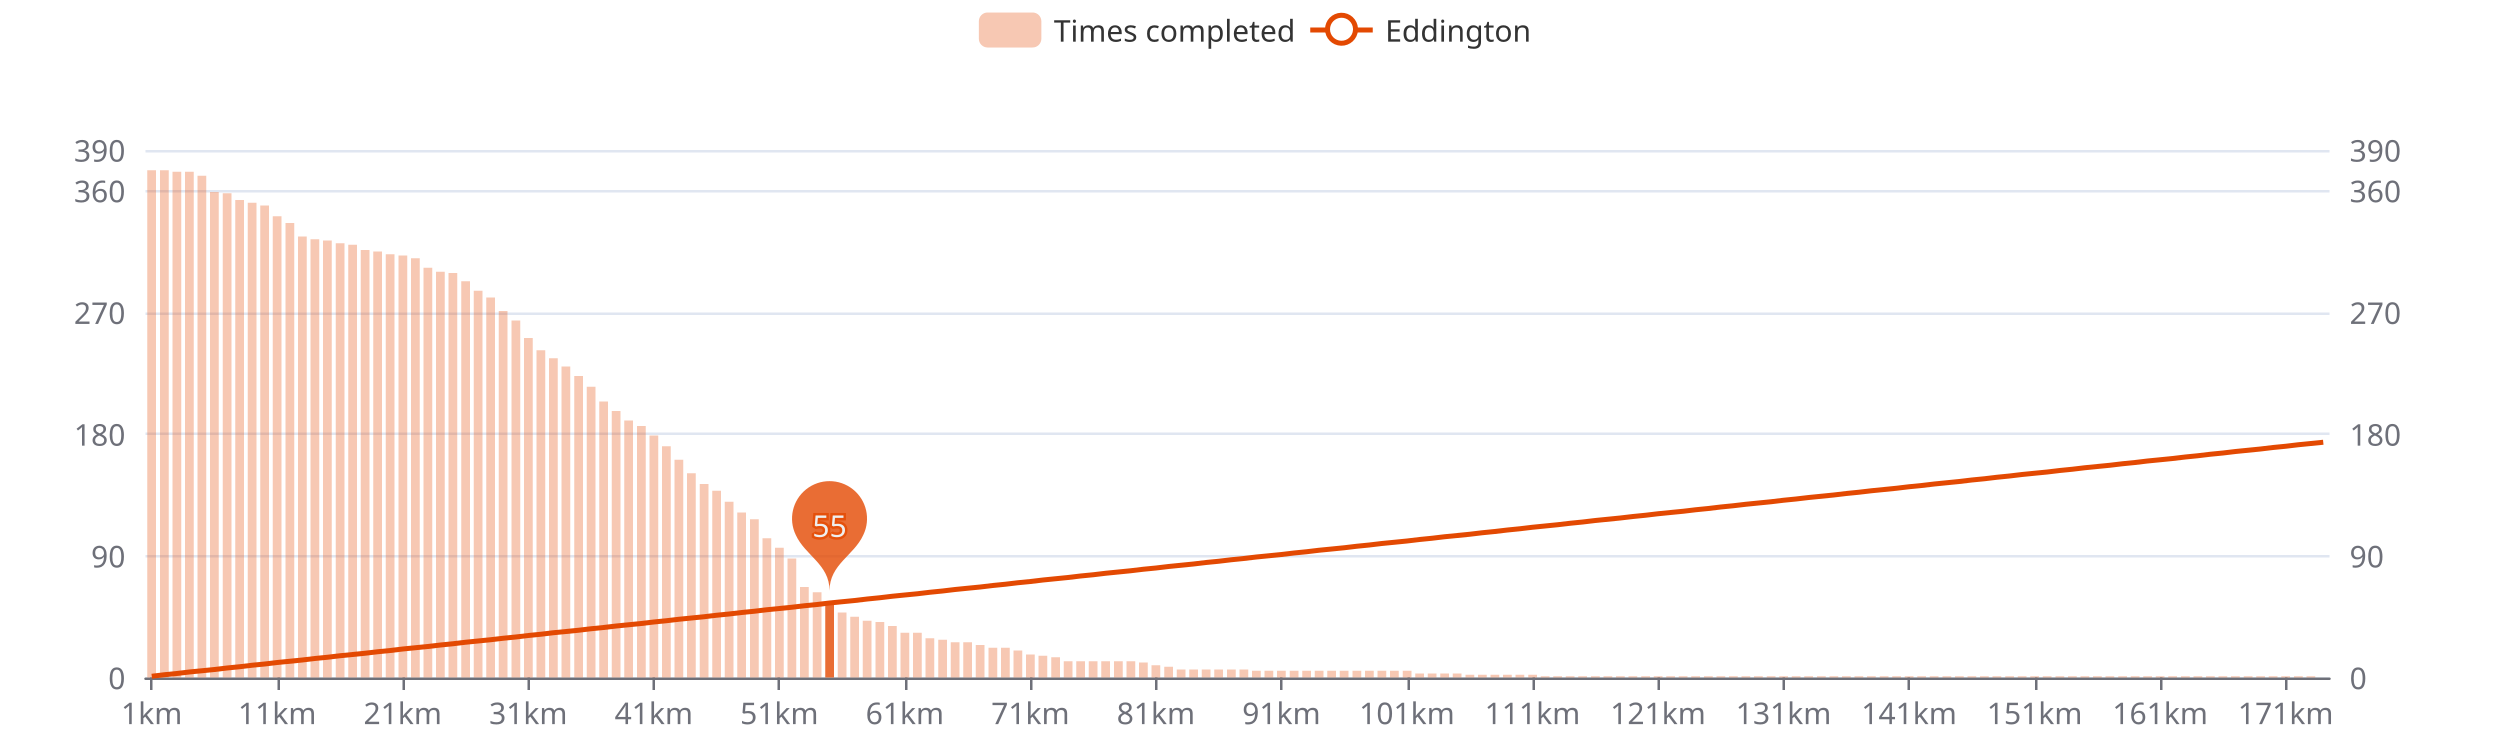
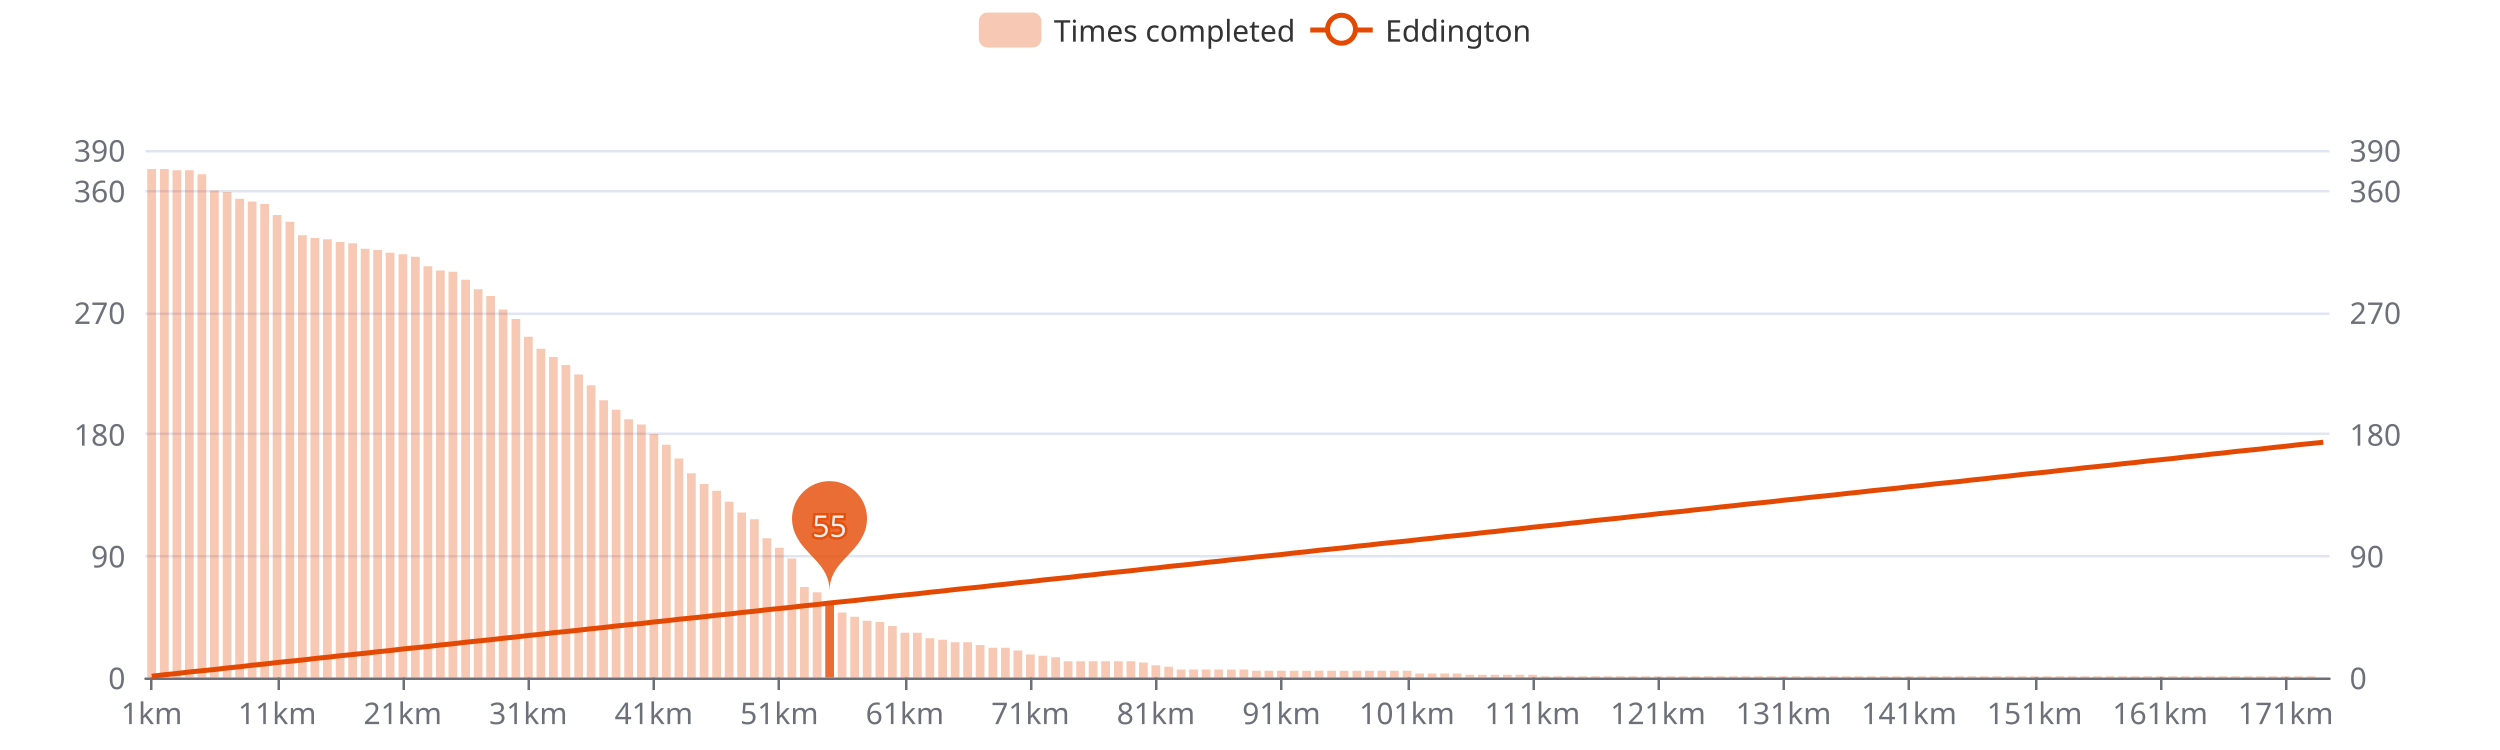
<svg xmlns="http://www.w3.org/2000/svg" width="1000" height="300" version="1.1" baseProfile="full" viewBox="0 0 1000 300">
  <rect width="1000" height="300" x="0" y="0" id="0" fill="#ffffff" />
  <path d="M58.2 271.5L931.8 271.5" fill="none" stroke="#E0E6F1" />
  <path d="M58.2 222.5L931.8 222.5" fill="none" stroke="#E0E6F1" />
  <path d="M58.2 173.5L931.8 173.5" fill="none" stroke="#E0E6F1" />
  <path d="M58.2 125.5L931.8 125.5" fill="none" stroke="#E0E6F1" />
  <path d="M58.2 76.5L931.8 76.5" fill="none" stroke="#E0E6F1" />
  <path d="M58.2 60.5L931.8 60.5" fill="none" stroke="#E0E6F1" />
  <path d="M58.2 271.5L931.8 271.5" fill="none" stroke="#6E7079" stroke-linecap="round" />
  <path d="M60.5 271L60.5 276" fill="none" stroke="#6E7079" />
  <path d="M111.5 271L111.5 276" fill="none" stroke="#6E7079" />
  <path d="M161.5 271L161.5 276" fill="none" stroke="#6E7079" />
  <path d="M211.5 271L211.5 276" fill="none" stroke="#6E7079" />
  <path d="M261.5 271L261.5 276" fill="none" stroke="#6E7079" />
  <path d="M311.5 271L311.5 276" fill="none" stroke="#6E7079" />
  <path d="M362.5 271L362.5 276" fill="none" stroke="#6E7079" />
  <path d="M412.5 271L412.5 276" fill="none" stroke="#6E7079" />
  <path d="M462.5 271L462.5 276" fill="none" stroke="#6E7079" />
  <path d="M512.5 271L512.5 276" fill="none" stroke="#6E7079" />
  <path d="M563.5 271L563.5 276" fill="none" stroke="#6E7079" />
  <path d="M613.5 271L613.5 276" fill="none" stroke="#6E7079" />
  <path d="M663.5 271L663.5 276" fill="none" stroke="#6E7079" />
  <path d="M713.5 271L713.5 276" fill="none" stroke="#6E7079" />
  <path d="M763.5 271L763.5 276" fill="none" stroke="#6E7079" />
  <path d="M814.5 271L814.5 276" fill="none" stroke="#6E7079" />
  <path d="M864.5 271L864.5 276" fill="none" stroke="#6E7079" />
  <path d="M914.5 271L914.5 276" fill="none" stroke="#6E7079" />
  <text dominant-baseline="central" text-anchor="end" style="font-size:12px;font-family:sans-serif;" transform="translate(50.16 271)" fill="#6E7079">0</text>
  <text dominant-baseline="central" text-anchor="end" style="font-size:12px;font-family:sans-serif;" transform="translate(50.16 222.3077)" fill="#6E7079">90</text>
  <text dominant-baseline="central" text-anchor="end" style="font-size:12px;font-family:sans-serif;" transform="translate(50.16 173.6154)" fill="#6E7079">180</text>
  <text dominant-baseline="central" text-anchor="end" style="font-size:12px;font-family:sans-serif;" transform="translate(50.16 124.9231)" fill="#6E7079">270</text>
  <text dominant-baseline="central" text-anchor="end" style="font-size:12px;font-family:sans-serif;" transform="translate(50.16 76.2308)" fill="#6E7079">360</text>
  <text dominant-baseline="central" text-anchor="end" style="font-size:12px;font-family:sans-serif;" transform="translate(50.16 60)" fill="#6E7079">390</text>
  <text dominant-baseline="central" text-anchor="start" style="font-size:12px;font-family:sans-serif;" transform="translate(939.84 271)" fill="#6E7079">0</text>
  <text dominant-baseline="central" text-anchor="start" style="font-size:12px;font-family:sans-serif;" transform="translate(939.84 222.3077)" fill="#6E7079">90</text>
  <text dominant-baseline="central" text-anchor="start" style="font-size:12px;font-family:sans-serif;" transform="translate(939.84 173.6154)" fill="#6E7079">180</text>
  <text dominant-baseline="central" text-anchor="start" style="font-size:12px;font-family:sans-serif;" transform="translate(939.84 124.9231)" fill="#6E7079">270</text>
  <text dominant-baseline="central" text-anchor="start" style="font-size:12px;font-family:sans-serif;" transform="translate(939.84 76.2308)" fill="#6E7079">360</text>
  <text dominant-baseline="central" text-anchor="start" style="font-size:12px;font-family:sans-serif;" transform="translate(939.84 60)" fill="#6E7079">390</text>
  <text dominant-baseline="central" text-anchor="middle" style="font-size:12px;font-family:sans-serif;" y="6" transform="translate(60.6706 279)" fill="#6E7079">1km</text>
  <text dominant-baseline="central" text-anchor="middle" style="font-size:12px;font-family:sans-serif;" y="6" transform="translate(110.8821 279)" fill="#6E7079">11km</text>
  <text dominant-baseline="central" text-anchor="middle" style="font-size:12px;font-family:sans-serif;" y="6" transform="translate(161.0936 279)" fill="#6E7079">21km</text>
  <text dominant-baseline="central" text-anchor="middle" style="font-size:12px;font-family:sans-serif;" y="6" transform="translate(211.3051 279)" fill="#6E7079">31km</text>
  <text dominant-baseline="central" text-anchor="middle" style="font-size:12px;font-family:sans-serif;" y="6" transform="translate(261.5166 279)" fill="#6E7079">41km</text>
  <text dominant-baseline="central" text-anchor="middle" style="font-size:12px;font-family:sans-serif;" y="6" transform="translate(311.728 279)" fill="#6E7079">51km</text>
  <text dominant-baseline="central" text-anchor="middle" style="font-size:12px;font-family:sans-serif;" y="6" transform="translate(361.9395 279)" fill="#6E7079">61km</text>
  <text dominant-baseline="central" text-anchor="middle" style="font-size:12px;font-family:sans-serif;" y="6" transform="translate(412.151 279)" fill="#6E7079">71km</text>
  <text dominant-baseline="central" text-anchor="middle" style="font-size:12px;font-family:sans-serif;" y="6" transform="translate(462.3625 279)" fill="#6E7079">81km</text>
  <text dominant-baseline="central" text-anchor="middle" style="font-size:12px;font-family:sans-serif;" y="6" transform="translate(512.574 279)" fill="#6E7079">91km</text>
  <text dominant-baseline="central" text-anchor="middle" style="font-size:12px;font-family:sans-serif;" y="6" transform="translate(562.7855 279)" fill="#6E7079">101km</text>
  <text dominant-baseline="central" text-anchor="middle" style="font-size:12px;font-family:sans-serif;" y="6" transform="translate(612.997 279)" fill="#6E7079">111km</text>
  <text dominant-baseline="central" text-anchor="middle" style="font-size:12px;font-family:sans-serif;" y="6" transform="translate(663.2085 279)" fill="#6E7079">121km</text>
  <text dominant-baseline="central" text-anchor="middle" style="font-size:12px;font-family:sans-serif;" y="6" transform="translate(713.42 279)" fill="#6E7079">131km</text>
  <text dominant-baseline="central" text-anchor="middle" style="font-size:12px;font-family:sans-serif;" y="6" transform="translate(763.6315 279)" fill="#6E7079">141km</text>
  <text dominant-baseline="central" text-anchor="middle" style="font-size:12px;font-family:sans-serif;" y="6" transform="translate(813.843 279)" fill="#6E7079">151km</text>
  <text dominant-baseline="central" text-anchor="middle" style="font-size:12px;font-family:sans-serif;" y="6" transform="translate(864.0545 279)" fill="#6E7079">161km</text>
  <text dominant-baseline="central" text-anchor="middle" style="font-size:12px;font-family:sans-serif;" y="6" transform="translate(914.266 279)" fill="#6E7079">171km</text>
-   <path d="M58.9 271l3.5 0l0 -202.9l-3.5 0Z" fill="rgb(227,73,2)" fill-opacity="0.3" />
-   <path d="M64 271l3.5 0l0 -202.9l-3.5 0Z" fill="rgb(227,73,2)" fill-opacity="0.3" />
-   <path d="M69 271l3.5 0l0 -202.3l-3.5 0Z" fill="rgb(227,73,2)" fill-opacity="0.3" />
-   <path d="M74 271l3.5 0l0 -202.3l-3.5 0Z" fill="rgb(227,73,2)" fill-opacity="0.3" />
-   <path d="M79 271l3.5 0l0 -200.7l-3.5 0Z" fill="rgb(227,73,2)" fill-opacity="0.3" />
-   <path d="M84 271l3.5 0l0 -194.2l-3.5 0Z" fill="rgb(227,73,2)" fill-opacity="0.3" />
-   <path d="M89.1 271l3.5 0l0 -193.7l-3.5 0Z" fill="rgb(227,73,2)" fill-opacity="0.3" />
-   <path d="M94.1 271l3.5 0l0 -191l-3.5 0Z" fill="rgb(227,73,2)" fill-opacity="0.3" />
-   <path d="M99.1 271l3.5 0l0 -189.9l-3.5 0Z" fill="rgb(227,73,2)" fill-opacity="0.3" />
-   <path d="M104.1 271l3.5 0l0 -188.8l-3.5 0Z" fill="rgb(227,73,2)" fill-opacity="0.3" />
-   <path d="M109.1 271l3.5 0l0 -184.5l-3.5 0Z" fill="rgb(227,73,2)" fill-opacity="0.3" />
-   <path d="M114.2 271l3.5 0l0 -181.8l-3.5 0Z" fill="rgb(227,73,2)" fill-opacity="0.3" />
-   <path d="M119.2 271l3.5 0l0 -176.4l-3.5 0Z" fill="rgb(227,73,2)" fill-opacity="0.3" />
-   <path d="M124.2 271l3.5 0l0 -175.3l-3.5 0Z" fill="rgb(227,73,2)" fill-opacity="0.3" />
-   <path d="M129.2 271l3.5 0l0 -174.8l-3.5 0Z" fill="rgb(227,73,2)" fill-opacity="0.3" />
-   <path d="M134.3 271l3.5 0l0 -173.7l-3.5 0Z" fill="rgb(227,73,2)" fill-opacity="0.3" />
-   <path d="M139.3 271l3.5 0l0 -173.1l-3.5 0Z" fill="rgb(227,73,2)" fill-opacity="0.3" />
-   <path d="M144.3 271l3.5 0l0 -171l-3.5 0Z" fill="rgb(227,73,2)" fill-opacity="0.3" />
-   <path d="M149.3 271l3.5 0l0 -170.4l-3.5 0Z" fill="rgb(227,73,2)" fill-opacity="0.3" />
-   <path d="M154.3 271l3.5 0l0 -169.3l-3.5 0Z" fill="rgb(227,73,2)" fill-opacity="0.3" />
-   <path d="M159.4 271l3.5 0l0 -168.8l-3.5 0Z" fill="rgb(227,73,2)" fill-opacity="0.3" />
-   <path d="M164.4 271l3.5 0l0 -167.7l-3.5 0Z" fill="rgb(227,73,2)" fill-opacity="0.3" />
-   <path d="M169.4 271l3.5 0l0 -163.9l-3.5 0Z" fill="rgb(227,73,2)" fill-opacity="0.3" />
-   <path d="M174.4 271l3.5 0l0 -162.3l-3.5 0Z" fill="rgb(227,73,2)" fill-opacity="0.3" />
-   <path d="M179.4 271l3.5 0l0 -161.8l-3.5 0Z" fill="rgb(227,73,2)" fill-opacity="0.3" />
-   <path d="M184.5 271l3.5 0l0 -158.5l-3.5 0Z" fill="rgb(227,73,2)" fill-opacity="0.3" />
-   <path d="M189.5 271l3.5 0l0 -154.7l-3.5 0Z" fill="rgb(227,73,2)" fill-opacity="0.3" />
-   <path d="M194.5 271l3.5 0l0 -152l-3.5 0Z" fill="rgb(227,73,2)" fill-opacity="0.3" />
-   <path d="M199.5 271l3.5 0l0 -146.6l-3.5 0Z" fill="rgb(227,73,2)" fill-opacity="0.3" />
-   <path d="M204.6 271l3.5 0l0 -142.8l-3.5 0Z" fill="rgb(227,73,2)" fill-opacity="0.3" />
-   <path d="M209.6 271l3.5 0l0 -135.8l-3.5 0Z" fill="rgb(227,73,2)" fill-opacity="0.3" />
-   <path d="M214.6 271l3.5 0l0 -130.9l-3.5 0Z" fill="rgb(227,73,2)" fill-opacity="0.3" />
-   <path d="M219.6 271l3.5 0l0 -127.7l-3.5 0Z" fill="rgb(227,73,2)" fill-opacity="0.3" />
-   <path d="M224.6 271l3.5 0l0 -124.4l-3.5 0Z" fill="rgb(227,73,2)" fill-opacity="0.3" />
-   <path d="M229.7 271l3.5 0l0 -120.6l-3.5 0Z" fill="rgb(227,73,2)" fill-opacity="0.3" />
-   <path d="M234.7 271l3.5 0l0 -116.3l-3.5 0Z" fill="rgb(227,73,2)" fill-opacity="0.3" />
-   <path d="M239.7 271l3.5 0l0 -110.4l-3.5 0Z" fill="rgb(227,73,2)" fill-opacity="0.3" />
-   <path d="M244.7 271l3.5 0l0 -106.6l-3.5 0Z" fill="rgb(227,73,2)" fill-opacity="0.3" />
-   <path d="M249.7 271l3.5 0l0 -102.8l-3.5 0Z" fill="rgb(227,73,2)" fill-opacity="0.3" />
-   <path d="M254.8 271l3.5 0l0 -100.6l-3.5 0Z" fill="rgb(227,73,2)" fill-opacity="0.3" />
-   <path d="M259.8 271l3.5 0l0 -96.8l-3.5 0Z" fill="rgb(227,73,2)" fill-opacity="0.3" />
-   <path d="M264.8 271l3.5 0l0 -92.5l-3.5 0Z" fill="rgb(227,73,2)" fill-opacity="0.3" />
-   <path d="M269.8 271l3.5 0l0 -87.1l-3.5 0Z" fill="rgb(227,73,2)" fill-opacity="0.3" />
+   <path d="M58.9 271l3.5 0l0 -203.4l-3.5 0Z" fill="rgb(227,73,2)" fill-opacity="0.3" />
+   <path d="M64 271l3.5 0l0 -203.4l-3.5 0Z" fill="rgb(227,73,2)" fill-opacity="0.3" />
+   <path d="M69 271l3.5 0l0 -202.9l-3.5 0Z" fill="rgb(227,73,2)" fill-opacity="0.3" />
+   <path d="M74 271l3.5 0l0 -202.9l-3.5 0Z" fill="rgb(227,73,2)" fill-opacity="0.3" />
+   <path d="M79 271l3.5 0l0 -201.3l-3.5 0Z" fill="rgb(227,73,2)" fill-opacity="0.3" />
+   <path d="M84 271l3.5 0l0 -194.8l-3.5 0Z" fill="rgb(227,73,2)" fill-opacity="0.3" />
+   <path d="M89.1 271l3.5 0l0 -194.2l-3.5 0Z" fill="rgb(227,73,2)" fill-opacity="0.3" />
+   <path d="M94.1 271l3.5 0l0 -191.5l-3.5 0Z" fill="rgb(227,73,2)" fill-opacity="0.3" />
+   <path d="M99.1 271l3.5 0l0 -190.4l-3.5 0Z" fill="rgb(227,73,2)" fill-opacity="0.3" />
+   <path d="M104.1 271l3.5 0l0 -189.4l-3.5 0Z" fill="rgb(227,73,2)" fill-opacity="0.3" />
+   <path d="M109.1 271l3.5 0l0 -185l-3.5 0Z" fill="rgb(227,73,2)" fill-opacity="0.3" />
+   <path d="M114.2 271l3.5 0l0 -182.3l-3.5 0Z" fill="rgb(227,73,2)" fill-opacity="0.3" />
+   <path d="M119.2 271l3.5 0l0 -176.9l-3.5 0Z" fill="rgb(227,73,2)" fill-opacity="0.3" />
+   <path d="M124.2 271l3.5 0l0 -175.8l-3.5 0Z" fill="rgb(227,73,2)" fill-opacity="0.3" />
+   <path d="M129.2 271l3.5 0l0 -175.3l-3.5 0Z" fill="rgb(227,73,2)" fill-opacity="0.3" />
+   <path d="M134.3 271l3.5 0l0 -174.2l-3.5 0Z" fill="rgb(227,73,2)" fill-opacity="0.3" />
+   <path d="M139.3 271l3.5 0l0 -173.7l-3.5 0Z" fill="rgb(227,73,2)" fill-opacity="0.3" />
+   <path d="M144.3 271l3.5 0l0 -171.5l-3.5 0Z" fill="rgb(227,73,2)" fill-opacity="0.3" />
+   <path d="M149.3 271l3.5 0l0 -171l-3.5 0Z" fill="rgb(227,73,2)" fill-opacity="0.3" />
+   <path d="M154.3 271l3.5 0l0 -169.9l-3.5 0Z" fill="rgb(227,73,2)" fill-opacity="0.3" />
+   <path d="M159.4 271l3.5 0l0 -169.3l-3.5 0Z" fill="rgb(227,73,2)" fill-opacity="0.3" />
+   <path d="M164.4 271l3.5 0l0 -168.3l-3.5 0Z" fill="rgb(227,73,2)" fill-opacity="0.3" />
+   <path d="M169.4 271l3.5 0l0 -164.5l-3.5 0Z" fill="rgb(227,73,2)" fill-opacity="0.3" />
+   <path d="M174.4 271l3.5 0l0 -162.8l-3.5 0Z" fill="rgb(227,73,2)" fill-opacity="0.3" />
+   <path d="M179.4 271l3.5 0l0 -162.3l-3.5 0Z" fill="rgb(227,73,2)" fill-opacity="0.3" />
+   <path d="M184.5 271l3.5 0l0 -159.1l-3.5 0Z" fill="rgb(227,73,2)" fill-opacity="0.3" />
+   <path d="M189.5 271l3.5 0l0 -155.3l-3.5 0Z" fill="rgb(227,73,2)" fill-opacity="0.3" />
+   <path d="M194.5 271l3.5 0l0 -152.6l-3.5 0Z" fill="rgb(227,73,2)" fill-opacity="0.3" />
+   <path d="M199.5 271l3.5 0l0 -147.2l-3.5 0Z" fill="rgb(227,73,2)" fill-opacity="0.3" />
+   <path d="M204.6 271l3.5 0l0 -143.4l-3.5 0Z" fill="rgb(227,73,2)" fill-opacity="0.3" />
+   <path d="M209.6 271l3.5 0l0 -136.3l-3.5 0Z" fill="rgb(227,73,2)" fill-opacity="0.3" />
+   <path d="M214.6 271l3.5 0l0 -131.5l-3.5 0Z" fill="rgb(227,73,2)" fill-opacity="0.3" />
+   <path d="M219.6 271l3.5 0l0 -128.2l-3.5 0Z" fill="rgb(227,73,2)" fill-opacity="0.3" />
+   <path d="M224.6 271l3.5 0l0 -125l-3.5 0Z" fill="rgb(227,73,2)" fill-opacity="0.3" />
+   <path d="M229.7 271l3.5 0l0 -121.2l-3.5 0Z" fill="rgb(227,73,2)" fill-opacity="0.3" />
+   <path d="M234.7 271l3.5 0l0 -116.9l-3.5 0Z" fill="rgb(227,73,2)" fill-opacity="0.3" />
+   <path d="M239.7 271l3.5 0l0 -110.9l-3.5 0Z" fill="rgb(227,73,2)" fill-opacity="0.3" />
+   <path d="M244.7 271l3.5 0l0 -107.1l-3.5 0Z" fill="rgb(227,73,2)" fill-opacity="0.3" />
+   <path d="M249.7 271l3.5 0l0 -103.3l-3.5 0Z" fill="rgb(227,73,2)" fill-opacity="0.3" />
+   <path d="M254.8 271l3.5 0l0 -101.2l-3.5 0Z" fill="rgb(227,73,2)" fill-opacity="0.3" />
+   <path d="M259.8 271l3.5 0l0 -97.4l-3.5 0Z" fill="rgb(227,73,2)" fill-opacity="0.3" />
+   <path d="M264.8 271l3.5 0l0 -93.1l-3.5 0Z" fill="rgb(227,73,2)" fill-opacity="0.3" />
+   <path d="M269.8 271l3.5 0l0 -87.6l-3.5 0Z" fill="rgb(227,73,2)" fill-opacity="0.3" />
  <path d="M274.8 271l3.5 0l0 -81.7l-3.5 0Z" fill="rgb(227,73,2)" fill-opacity="0.3" />
  <path d="M279.9 271l3.5 0l0 -77.4l-3.5 0Z" fill="rgb(227,73,2)" fill-opacity="0.3" />
  <path d="M284.9 271l3.5 0l0 -74.7l-3.5 0Z" fill="rgb(227,73,2)" fill-opacity="0.3" />
  <path d="M289.9 271l3.5 0l0 -70.3l-3.5 0Z" fill="rgb(227,73,2)" fill-opacity="0.3" />
  <path d="M294.9 271l3.5 0l0 -66l-3.5 0Z" fill="rgb(227,73,2)" fill-opacity="0.3" />
  <path d="M300 271l3.5 0l0 -63.3l-3.5 0Z" fill="rgb(227,73,2)" fill-opacity="0.3" />
  <path d="M305 271l3.5 0l0 -55.7l-3.5 0Z" fill="rgb(227,73,2)" fill-opacity="0.3" />
  <path d="M310 271l3.5 0l0 -51.9l-3.5 0Z" fill="rgb(227,73,2)" fill-opacity="0.3" />
  <path d="M315 271l3.5 0l0 -47.6l-3.5 0Z" fill="rgb(227,73,2)" fill-opacity="0.3" />
  <path d="M320 271l3.5 0l0 -36.2l-3.5 0Z" fill="rgb(227,73,2)" fill-opacity="0.3" />
  <path d="M325.1 271l3.5 0l0 -34.1l-3.5 0Z" fill="rgb(227,73,2)" fill-opacity="0.3" />
  <path d="M330.1 271l3.5 0l0 -30.3l-3.5 0Z" fill="rgb(227,73,2)" fill-opacity="0.8" />
  <path d="M335.1 271l3.5 0l0 -26l-3.5 0Z" fill="rgb(227,73,2)" fill-opacity="0.3" />
  <path d="M340.1 271l3.5 0l0 -24.3l-3.5 0Z" fill="rgb(227,73,2)" fill-opacity="0.3" />
  <path d="M345.1 271l3.5 0l0 -22.7l-3.5 0Z" fill="rgb(227,73,2)" fill-opacity="0.3" />
  <path d="M350.2 271l3.5 0l0 -22.2l-3.5 0Z" fill="rgb(227,73,2)" fill-opacity="0.3" />
  <path d="M355.2 271l3.5 0l0 -20.6l-3.5 0Z" fill="rgb(227,73,2)" fill-opacity="0.3" />
  <path d="M360.2 271l3.5 0l0 -17.9l-3.5 0Z" fill="rgb(227,73,2)" fill-opacity="0.3" />
  <path d="M365.2 271l3.5 0l0 -17.9l-3.5 0Z" fill="rgb(227,73,2)" fill-opacity="0.3" />
  <path d="M370.2 271l3.5 0l0 -15.7l-3.5 0Z" fill="rgb(227,73,2)" fill-opacity="0.3" />
  <path d="M375.3 271l3.5 0l0 -15.1l-3.5 0Z" fill="rgb(227,73,2)" fill-opacity="0.3" />
  <path d="M380.3 271l3.5 0l0 -14.1l-3.5 0Z" fill="rgb(227,73,2)" fill-opacity="0.3" />
  <path d="M385.3 271l3.5 0l0 -14.1l-3.5 0Z" fill="rgb(227,73,2)" fill-opacity="0.3" />
  <path d="M390.3 271l3.5 0l0 -13l-3.5 0Z" fill="rgb(227,73,2)" fill-opacity="0.3" />
  <path d="M395.4 271l3.5 0l0 -11.9l-3.5 0Z" fill="rgb(227,73,2)" fill-opacity="0.3" />
  <path d="M400.4 271l3.5 0l0 -11.9l-3.5 0Z" fill="rgb(227,73,2)" fill-opacity="0.3" />
  <path d="M405.4 271l3.5 0l0 -10.8l-3.5 0Z" fill="rgb(227,73,2)" fill-opacity="0.3" />
  <path d="M410.4 271l3.5 0l0 -9.2l-3.5 0Z" fill="rgb(227,73,2)" fill-opacity="0.3" />
  <path d="M415.4 271l3.5 0l0 -8.7l-3.5 0Z" fill="rgb(227,73,2)" fill-opacity="0.3" />
  <path d="M420.5 271l3.5 0l0 -8.1l-3.5 0Z" fill="rgb(227,73,2)" fill-opacity="0.3" />
  <path d="M425.5 271l3.5 0l0 -6.5l-3.5 0Z" fill="rgb(227,73,2)" fill-opacity="0.3" />
  <path d="M430.5 271l3.5 0l0 -6.5l-3.5 0Z" fill="rgb(227,73,2)" fill-opacity="0.3" />
  <path d="M435.5 271l3.5 0l0 -6.5l-3.5 0Z" fill="rgb(227,73,2)" fill-opacity="0.3" />
  <path d="M440.5 271l3.5 0l0 -6.5l-3.5 0Z" fill="rgb(227,73,2)" fill-opacity="0.3" />
  <path d="M445.6 271l3.5 0l0 -6.5l-3.5 0Z" fill="rgb(227,73,2)" fill-opacity="0.3" />
  <path d="M450.6 271l3.5 0l0 -6.5l-3.5 0Z" fill="rgb(227,73,2)" fill-opacity="0.3" />
  <path d="M455.6 271l3.5 0l0 -6l-3.5 0Z" fill="rgb(227,73,2)" fill-opacity="0.3" />
  <path d="M460.6 271l3.5 0l0 -4.9l-3.5 0Z" fill="rgb(227,73,2)" fill-opacity="0.3" />
  <path d="M465.7 271l3.5 0l0 -4.3l-3.5 0Z" fill="rgb(227,73,2)" fill-opacity="0.3" />
  <path d="M470.7 271l3.5 0l0 -3.2l-3.5 0Z" fill="rgb(227,73,2)" fill-opacity="0.3" />
  <path d="M475.7 271l3.5 0l0 -3.2l-3.5 0Z" fill="rgb(227,73,2)" fill-opacity="0.3" />
  <path d="M480.7 271l3.5 0l0 -3.2l-3.5 0Z" fill="rgb(227,73,2)" fill-opacity="0.3" />
  <path d="M485.7 271l3.5 0l0 -3.2l-3.5 0Z" fill="rgb(227,73,2)" fill-opacity="0.3" />
  <path d="M490.8 271l3.5 0l0 -3.2l-3.5 0Z" fill="rgb(227,73,2)" fill-opacity="0.3" />
  <path d="M495.8 271l3.5 0l0 -3.2l-3.5 0Z" fill="rgb(227,73,2)" fill-opacity="0.3" />
  <path d="M500.8 271l3.5 0l0 -2.7l-3.5 0Z" fill="rgb(227,73,2)" fill-opacity="0.3" />
  <path d="M505.8 271l3.5 0l0 -2.7l-3.5 0Z" fill="rgb(227,73,2)" fill-opacity="0.3" />
  <path d="M510.8 271l3.5 0l0 -2.7l-3.5 0Z" fill="rgb(227,73,2)" fill-opacity="0.3" />
  <path d="M515.9 271l3.5 0l0 -2.7l-3.5 0Z" fill="rgb(227,73,2)" fill-opacity="0.3" />
  <path d="M520.9 271l3.5 0l0 -2.7l-3.5 0Z" fill="rgb(227,73,2)" fill-opacity="0.3" />
  <path d="M525.9 271l3.5 0l0 -2.7l-3.5 0Z" fill="rgb(227,73,2)" fill-opacity="0.3" />
  <path d="M530.9 271l3.5 0l0 -2.7l-3.5 0Z" fill="rgb(227,73,2)" fill-opacity="0.3" />
  <path d="M535.9 271l3.5 0l0 -2.7l-3.5 0Z" fill="rgb(227,73,2)" fill-opacity="0.3" />
  <path d="M541 271l3.5 0l0 -2.7l-3.5 0Z" fill="rgb(227,73,2)" fill-opacity="0.3" />
  <path d="M546 271l3.5 0l0 -2.7l-3.5 0Z" fill="rgb(227,73,2)" fill-opacity="0.3" />
  <path d="M551 271l3.5 0l0 -2.7l-3.5 0Z" fill="rgb(227,73,2)" fill-opacity="0.3" />
  <path d="M556 271l3.5 0l0 -2.7l-3.5 0Z" fill="rgb(227,73,2)" fill-opacity="0.3" />
  <path d="M561.1 271l3.5 0l0 -2.7l-3.5 0Z" fill="rgb(227,73,2)" fill-opacity="0.3" />
  <path d="M566.1 271l3.5 0l0 -1.6l-3.5 0Z" fill="rgb(227,73,2)" fill-opacity="0.3" />
  <path d="M571.1 271l3.5 0l0 -1.6l-3.5 0Z" fill="rgb(227,73,2)" fill-opacity="0.3" />
  <path d="M576.1 271l3.5 0l0 -1.6l-3.5 0Z" fill="rgb(227,73,2)" fill-opacity="0.3" />
  <path d="M581.1 271l3.5 0l0 -1.6l-3.5 0Z" fill="rgb(227,73,2)" fill-opacity="0.3" />
  <path d="M586.2 271l3.5 0l0 -1.1l-3.5 0Z" fill="rgb(227,73,2)" fill-opacity="0.3" />
  <path d="M591.2 271l3.5 0l0 -1.1l-3.5 0Z" fill="rgb(227,73,2)" fill-opacity="0.3" />
  <path d="M596.2 271l3.5 0l0 -1.1l-3.5 0Z" fill="rgb(227,73,2)" fill-opacity="0.3" />
  <path d="M601.2 271l3.5 0l0 -1.1l-3.5 0Z" fill="rgb(227,73,2)" fill-opacity="0.3" />
  <path d="M606.2 271l3.5 0l0 -1.1l-3.5 0Z" fill="rgb(227,73,2)" fill-opacity="0.3" />
  <path d="M611.3 271l3.5 0l0 -1.1l-3.5 0Z" fill="rgb(227,73,2)" fill-opacity="0.3" />
  <path d="M616.3 271l3.5 0l0 -0.5l-3.5 0Z" fill="rgb(227,73,2)" fill-opacity="0.3" />
  <path d="M621.3 271l3.5 0l0 -0.5l-3.5 0Z" fill="rgb(227,73,2)" fill-opacity="0.3" />
  <path d="M626.3 271l3.5 0l0 -0.5l-3.5 0Z" fill="rgb(227,73,2)" fill-opacity="0.3" />
  <path d="M631.3 271l3.5 0l0 -0.5l-3.5 0Z" fill="rgb(227,73,2)" fill-opacity="0.3" />
  <path d="M636.4 271l3.5 0l0 -0.5l-3.5 0Z" fill="rgb(227,73,2)" fill-opacity="0.3" />
  <path d="M641.4 271l3.5 0l0 -0.5l-3.5 0Z" fill="rgb(227,73,2)" fill-opacity="0.3" />
  <path d="M646.4 271l3.5 0l0 -0.5l-3.5 0Z" fill="rgb(227,73,2)" fill-opacity="0.3" />
  <path d="M651.4 271l3.5 0l0 -0.5l-3.5 0Z" fill="rgb(227,73,2)" fill-opacity="0.3" />
  <path d="M656.5 271l3.5 0l0 -0.5l-3.5 0Z" fill="rgb(227,73,2)" fill-opacity="0.3" />
  <path d="M661.5 271l3.5 0l0 -0.5l-3.5 0Z" fill="rgb(227,73,2)" fill-opacity="0.3" />
  <path d="M666.5 271l3.5 0l0 -0.5l-3.5 0Z" fill="rgb(227,73,2)" fill-opacity="0.3" />
  <path d="M671.5 271l3.5 0l0 -0.5l-3.5 0Z" fill="rgb(227,73,2)" fill-opacity="0.3" />
  <path d="M676.5 271l3.5 0l0 -0.5l-3.5 0Z" fill="rgb(227,73,2)" fill-opacity="0.3" />
  <path d="M681.6 271l3.5 0l0 -0.5l-3.5 0Z" fill="rgb(227,73,2)" fill-opacity="0.3" />
  <path d="M686.6 271l3.5 0l0 -0.5l-3.5 0Z" fill="rgb(227,73,2)" fill-opacity="0.3" />
  <path d="M691.6 271l3.5 0l0 -0.5l-3.5 0Z" fill="rgb(227,73,2)" fill-opacity="0.3" />
  <path d="M696.6 271l3.5 0l0 -0.5l-3.5 0Z" fill="rgb(227,73,2)" fill-opacity="0.3" />
  <path d="M701.6 271l3.5 0l0 -0.5l-3.5 0Z" fill="rgb(227,73,2)" fill-opacity="0.3" />
  <path d="M706.7 271l3.5 0l0 -0.5l-3.5 0Z" fill="rgb(227,73,2)" fill-opacity="0.3" />
  <path d="M711.7 271l3.5 0l0 -0.5l-3.5 0Z" fill="rgb(227,73,2)" fill-opacity="0.3" />
  <path d="M716.7 271l3.5 0l0 -0.5l-3.5 0Z" fill="rgb(227,73,2)" fill-opacity="0.3" />
  <path d="M721.7 271l3.5 0l0 -0.5l-3.5 0Z" fill="rgb(227,73,2)" fill-opacity="0.3" />
  <path d="M726.8 271l3.5 0l0 -0.5l-3.5 0Z" fill="rgb(227,73,2)" fill-opacity="0.3" />
  <path d="M731.8 271l3.5 0l0 -0.5l-3.5 0Z" fill="rgb(227,73,2)" fill-opacity="0.3" />
  <path d="M736.8 271l3.5 0l0 -0.5l-3.5 0Z" fill="rgb(227,73,2)" fill-opacity="0.3" />
  <path d="M741.8 271l3.5 0l0 -0.5l-3.5 0Z" fill="rgb(227,73,2)" fill-opacity="0.3" />
  <path d="M746.8 271l3.5 0l0 -0.5l-3.5 0Z" fill="rgb(227,73,2)" fill-opacity="0.3" />
  <path d="M751.9 271l3.5 0l0 -0.5l-3.5 0Z" fill="rgb(227,73,2)" fill-opacity="0.3" />
  <path d="M756.9 271l3.5 0l0 -0.5l-3.5 0Z" fill="rgb(227,73,2)" fill-opacity="0.3" />
  <path d="M761.9 271l3.5 0l0 -0.5l-3.5 0Z" fill="rgb(227,73,2)" fill-opacity="0.3" />
  <path d="M766.9 271l3.5 0l0 -0.5l-3.5 0Z" fill="rgb(227,73,2)" fill-opacity="0.3" />
  <path d="M771.9 271l3.5 0l0 -0.5l-3.5 0Z" fill="rgb(227,73,2)" fill-opacity="0.3" />
  <path d="M777 271l3.5 0l0 -0.5l-3.5 0Z" fill="rgb(227,73,2)" fill-opacity="0.3" />
  <path d="M782 271l3.5 0l0 -0.5l-3.5 0Z" fill="rgb(227,73,2)" fill-opacity="0.3" />
  <path d="M787 271l3.5 0l0 -0.5l-3.5 0Z" fill="rgb(227,73,2)" fill-opacity="0.3" />
  <path d="M792 271l3.5 0l0 -0.5l-3.5 0Z" fill="rgb(227,73,2)" fill-opacity="0.3" />
  <path d="M797 271l3.5 0l0 -0.5l-3.5 0Z" fill="rgb(227,73,2)" fill-opacity="0.3" />
  <path d="M802.1 271l3.5 0l0 -0.5l-3.5 0Z" fill="rgb(227,73,2)" fill-opacity="0.3" />
  <path d="M807.1 271l3.5 0l0 -0.5l-3.5 0Z" fill="rgb(227,73,2)" fill-opacity="0.3" />
  <path d="M812.1 271l3.5 0l0 -0.5l-3.5 0Z" fill="rgb(227,73,2)" fill-opacity="0.3" />
  <path d="M817.1 271l3.5 0l0 -0.5l-3.5 0Z" fill="rgb(227,73,2)" fill-opacity="0.3" />
  <path d="M822.2 271l3.5 0l0 -0.5l-3.5 0Z" fill="rgb(227,73,2)" fill-opacity="0.3" />
  <path d="M827.2 271l3.5 0l0 -0.5l-3.5 0Z" fill="rgb(227,73,2)" fill-opacity="0.3" />
  <path d="M832.2 271l3.5 0l0 -0.5l-3.5 0Z" fill="rgb(227,73,2)" fill-opacity="0.3" />
  <path d="M837.2 271l3.5 0l0 -0.5l-3.5 0Z" fill="rgb(227,73,2)" fill-opacity="0.3" />
  <path d="M842.2 271l3.5 0l0 -0.5l-3.5 0Z" fill="rgb(227,73,2)" fill-opacity="0.3" />
  <path d="M847.3 271l3.5 0l0 -0.5l-3.5 0Z" fill="rgb(227,73,2)" fill-opacity="0.3" />
  <path d="M852.3 271l3.5 0l0 -0.5l-3.5 0Z" fill="rgb(227,73,2)" fill-opacity="0.3" />
  <path d="M857.3 271l3.5 0l0 -0.5l-3.5 0Z" fill="rgb(227,73,2)" fill-opacity="0.3" />
  <path d="M862.3 271l3.5 0l0 -0.5l-3.5 0Z" fill="rgb(227,73,2)" fill-opacity="0.3" />
  <path d="M867.3 271l3.5 0l0 -0.5l-3.5 0Z" fill="rgb(227,73,2)" fill-opacity="0.3" />
  <path d="M872.4 271l3.5 0l0 -0.5l-3.5 0Z" fill="rgb(227,73,2)" fill-opacity="0.3" />
  <path d="M877.4 271l3.5 0l0 -0.5l-3.5 0Z" fill="rgb(227,73,2)" fill-opacity="0.3" />
  <path d="M882.4 271l3.5 0l0 -0.5l-3.5 0Z" fill="rgb(227,73,2)" fill-opacity="0.3" />
  <path d="M887.4 271l3.5 0l0 -0.5l-3.5 0Z" fill="rgb(227,73,2)" fill-opacity="0.3" />
  <path d="M892.4 271l3.5 0l0 -0.5l-3.5 0Z" fill="rgb(227,73,2)" fill-opacity="0.3" />
  <path d="M897.5 271l3.5 0l0 -0.5l-3.5 0Z" fill="rgb(227,73,2)" fill-opacity="0.3" />
  <path d="M902.5 271l3.5 0l0 -0.5l-3.5 0Z" fill="rgb(227,73,2)" fill-opacity="0.3" />
  <path d="M907.5 271l3.5 0l0 -0.5l-3.5 0Z" fill="rgb(227,73,2)" fill-opacity="0.3" />
  <path d="M912.5 271l3.5 0l0 -0.5l-3.5 0Z" fill="rgb(227,73,2)" fill-opacity="0.3" />
  <path d="M917.6 271l3.5 0l0 -0.5l-3.5 0Z" fill="rgb(227,73,2)" fill-opacity="0.3" />
  <path d="M922.6 271l3.5 0l0 -0.5l-3.5 0Z" fill="rgb(227,73,2)" fill-opacity="0.3" />
  <path d="M927.6 271l3.5 0l0 0l-3.5 0Z" fill="rgb(227,73,2)" fill-opacity="0.3" />
  <path d="M-5 -5l226.9 0l0 24l-226.9 0Z" transform="translate(391.54 5)" fill="rgb(0,0,0)" fill-opacity="0" stroke="#ccc" stroke-width="0" />
  <path d="M3.5 0L21.5 0A3.5 3.5 0 0 1 25 3.5L25 10.5A3.5 3.5 0 0 1 21.5 14L3.5 14A3.5 3.5 0 0 1 0 10.5L0 3.5A3.5 3.5 0 0 1 3.5 0" transform="translate(391.54 5)" fill="rgb(227,73,2)" fill-opacity="0.3" />
  <text dominant-baseline="central" text-anchor="start" style="font-size:12px;font-family:sans-serif;" xml:space="preserve" x="30" y="7" transform="translate(391.54 5)" fill="#333">Times completed</text>
  <path d="M0 7L25 7" transform="translate(524.1 5)" fill="#000" stroke="#E34902" stroke-width="2" stroke-linecap="butt" stroke-miterlimit="10" />
  <path d="M18.1 7A5.6 5.6 0 1 1 18.1 6.4A5.6 5.6 0 0 1 18.1 7" transform="translate(524.1 5)" fill="#fff" stroke="#E34902" stroke-width="2" stroke-linecap="butt" stroke-miterlimit="10" />
  <text dominant-baseline="central" text-anchor="start" style="font-size:12px;font-family:sans-serif;" x="30" y="7" transform="translate(524.1 5)" fill="#333">Eddington</text>
  <path d="M-0.54 -0.89A0.6 0.6 0 1 1 0.54 -0.89C0.39 -0.56 0 -0.42 0 0C0 -0.42 -0.39 -0.56 -0.54 -0.89Z" transform="matrix(25,0,0,25,331.8126,236.2436)" fill="rgb(227,73,2)" fill-opacity="0.8" />
  <text dominant-baseline="central" text-anchor="middle" style="font-size:12px;font-family:sans-serif;" transform="translate(331.8126 210.1007)" fill="#eee" stroke="rgb(227,73,2)" stroke-width="2" paint-order="stroke" stroke-opacity="0.8" stroke-miterlimit="2">55</text>
  <g clip-path="url(#zr0-c0)">
    <path d="M60.7 270.5L65.7 269.9L70.7 269.4L75.7 268.8L80.8 268.3L85.8 267.8L90.8 267.2L95.8 266.7L100.8 266.1L105.9 265.6L110.9 265L115.9 264.5L120.9 264L125.9 263.4L131 262.9L136 262.3L141 261.8L146 261.3L151.1 260.7L156.1 260.2L161.1 259.6L166.1 259.1L171.1 258.6L176.2 258L181.2 257.5L186.2 256.9L191.2 256.4L196.2 255.9L201.3 255.3L206.3 254.8L211.3 254.2L216.3 253.7L221.3 253.1L226.4 252.6L231.4 252.1L236.4 251.5L241.4 251L246.5 250.4L251.5 249.9L256.5 249.4L261.5 248.8L266.5 248.3L271.6 247.7L276.6 247.2L281.6 246.7L286.6 246.1L291.6 245.6L296.7 245L301.7 244.5L306.7 243.9L311.7 243.4L316.7 242.9L321.8 242.3L326.8 241.8L331.8 241.2L336.8 240.7L341.9 240.2L346.9 239.6L351.9 239.1L356.9 238.5L361.9 238L367 237.5L372 236.9L377 236.4L382 235.8L387 235.3L392.1 234.8L397.1 234.2L402.1 233.7L407.1 233.1L412.2 232.6L417.2 232L422.2 231.5L427.2 231L432.2 230.4L437.3 229.9L442.3 229.3L447.3 228.8L452.3 228.3L457.3 227.7L462.4 227.2L467.4 226.6L472.4 226.1L477.4 225.6L482.4 225L487.5 224.5L492.5 223.9L497.5 223.4L502.5 222.8L507.6 222.3L512.6 221.8L517.6 221.2L522.6 220.7L527.6 220.1L532.7 219.6L537.7 219.1L542.7 218.5L547.7 218L552.7 217.4L557.8 216.9L562.8 216.4L567.8 215.8L572.8 215.3L577.8 214.7L582.9 214.2L587.9 213.7L592.9 213.1L597.9 212.6L603 212L608 211.5L613 210.9L618 210.4L623 209.9L628.1 209.3L633.1 208.8L638.1 208.2L643.1 207.7L648.1 207.2L653.2 206.6L658.2 206.1L663.2 205.5L668.2 205L673.3 204.5L678.3 203.9L683.3 203.4L688.3 202.8L693.3 202.3L698.4 201.7L703.4 201.2L708.4 200.7L713.4 200.1L718.4 199.6L723.5 199L728.5 198.5L733.5 198L738.5 197.4L743.5 196.9L748.6 196.3L753.6 195.8L758.6 195.3L763.6 194.7L768.7 194.2L773.7 193.6L778.7 193.1L783.7 192.6L788.7 192L793.8 191.5L798.8 190.9L803.8 190.4L808.8 189.8L813.8 189.3L818.9 188.8L823.9 188.2L828.9 187.7L833.9 187.1L838.9 186.6L844 186.1L849 185.5L854 185L859 184.4L864.1 183.9L869.1 183.4L874.1 182.8L879.1 182.3L884.1 181.7L889.2 181.2L894.2 180.6L899.2 180.1L904.2 179.6L909.2 179L914.3 178.5L919.3 177.9L924.3 177.4L929.3 176.9" fill="none" stroke="#E34902" stroke-width="2" stroke-linejoin="bevel" />
  </g>
  <defs>
    <clipPath id="zr0-c0">
      <path d="M57 59l876 0l0 213l-876 0Z" fill="#000" />
    </clipPath>
  </defs>
</svg>
